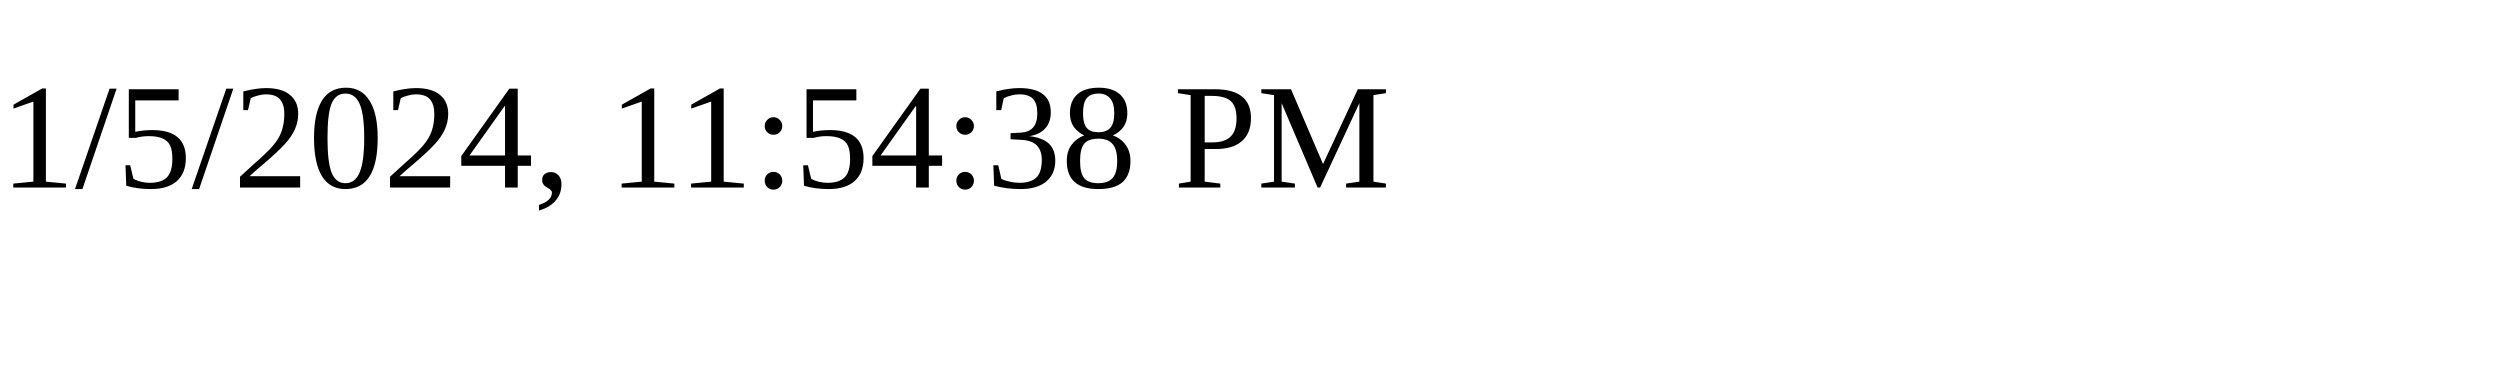
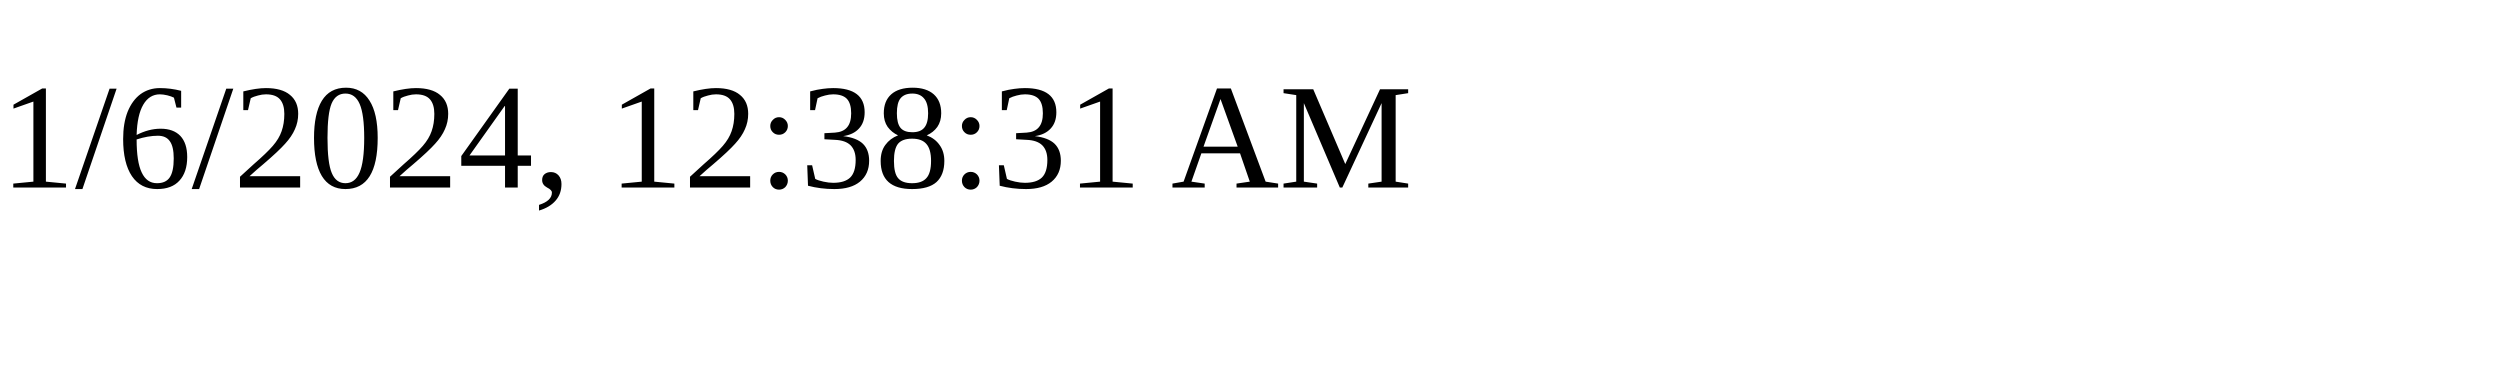
<svg xmlns="http://www.w3.org/2000/svg" height="30" width="200">
-   <text x="0" y="15">1/5/2024, 11:54:38 PM</text>
+   <text x="0" y="15">1/6/2024, 12:38:31 AM</text>
</svg>
